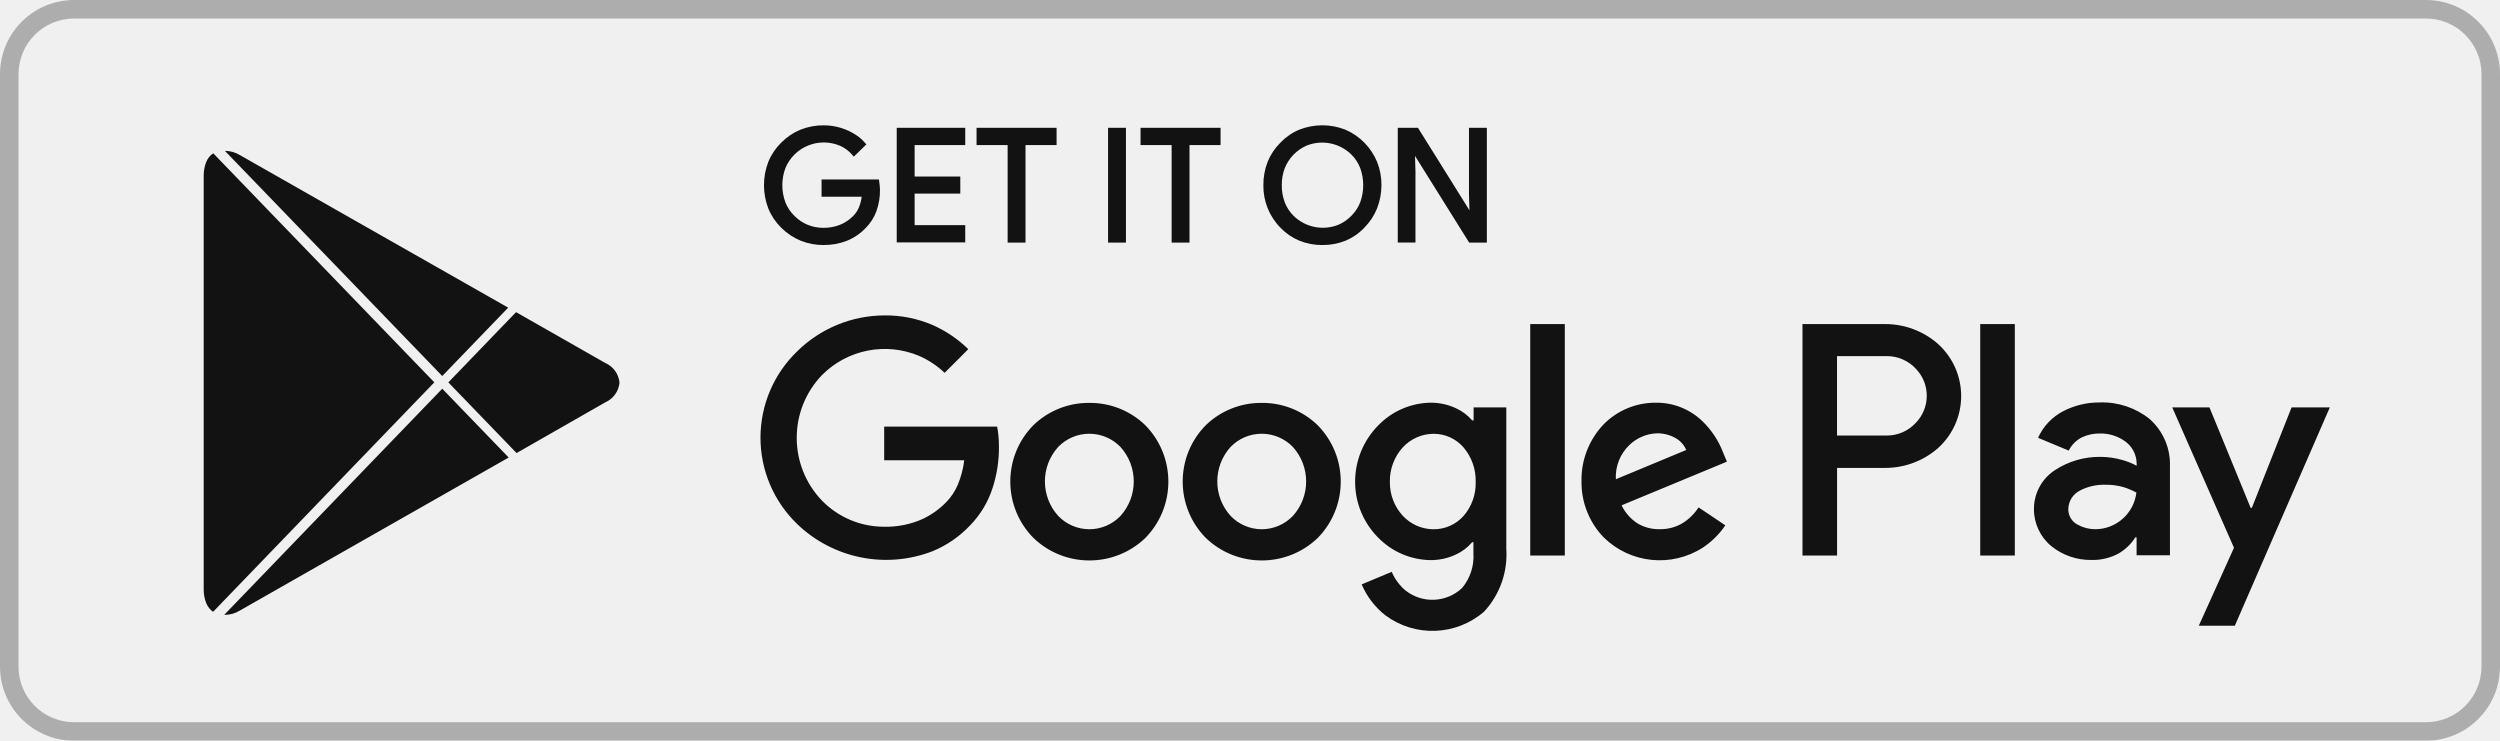
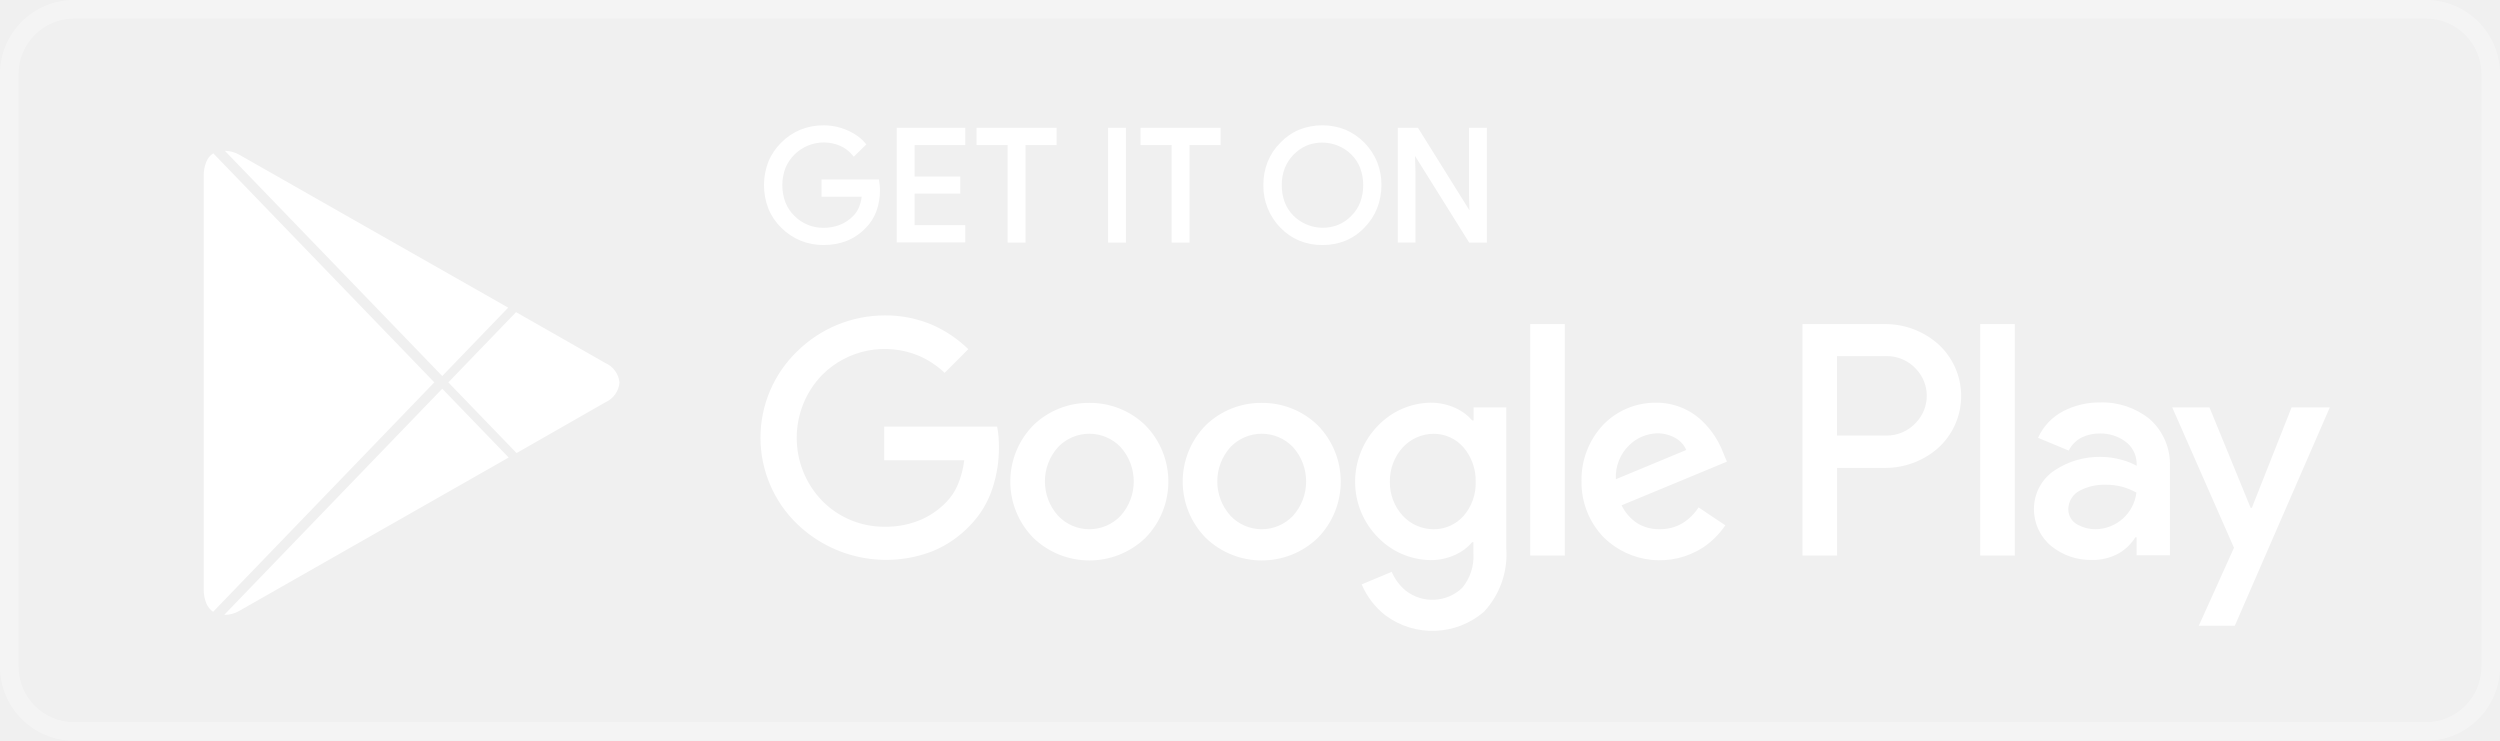
<svg xmlns="http://www.w3.org/2000/svg" width="135" height="40" viewBox="0 0 135 40" fill="none">
-   <g clip-path="url(#clip0_2481_7515)" fill="#121212">
+   <g clip-path="url(#clip0_2481_7515)" fill="white">
    <path opacity=".3" d="M131 40H4a4.004 4.004 0 01-4-4V4a4.005 4.005 0 014-4h127a4.003 4.003 0 014 4v32a4.004 4.004 0 01-4 4zM4 1a3.003 3.003 0 00-3 3v32a3.003 3.003 0 003 3h127a3.002 3.002 0 003-3V4a3.002 3.002 0 00-3-3H4z" />
    <path d="M11.506 33.039l5.974-6.196 5.973-6.196-5.968-6.184-5.969-6.185a.974.974 0 00-.377.464c-.096.24-.144.498-.139.758v22.329c-.003.255.044.507.138.744.076.187.204.349.368.466zm12.376-12.734l1.78-1.846 1.78-1.846-7.248-4.12-7.246-4.122a1.573 1.573 0 00-.804-.225l5.868 6.079 5.868 6.079h.002zm0 .686l-5.887 6.105-5.887 6.106a1.539 1.539 0 00.841-.231l7.26-4.133 7.26-4.132-1.793-1.857-1.794-1.858zm8.808-1.387l-2.41-1.374-2.413-1.374-1.828 1.896-1.828 1.897 1.842 1.908 1.842 1.908 2.397-1.37 2.397-1.37a1.289 1.289 0 00.764-1.062 1.283 1.283 0 00-.763-1.06zm38.721-6.372a3.235 3.235 0 01-1.249-.236 3.03 3.03 0 01-1.022-.704 3.202 3.202 0 01-.918-2.295c-.004-.43.074-.857.23-1.258a3.08 3.08 0 01.688-1.033 3.012 3.012 0 011.02-.704c.8-.315 1.69-.315 2.49 0a3.24 3.24 0 011.718 1.752c.156.396.234.818.23 1.243 0 .431-.08.858-.238 1.26a3.112 3.112 0 01-.68 1.032 2.986 2.986 0 01-1.02.707c-.396.16-.821.24-1.249.236zm-26.935 0a3.257 3.257 0 01-1.237-.233 3.219 3.219 0 01-1.045-.695 3.086 3.086 0 01-.703-1.04 3.507 3.507 0 010-2.53c.161-.39.4-.744.703-1.04a3.118 3.118 0 011.036-.693c.397-.158.82-.237 1.246-.233a3.18 3.18 0 011.82.568c.158.112.3.243.425.39l.03.036.03.036-.338.332-.338.33-.035-.04-.035-.041a1.805 1.805 0 00-.674-.508 2.244 2.244 0 00-2.95 1.207 2.662 2.662 0 000 1.848c.11.278.278.529.492.737a2.169 2.169 0 001.563.639c.303.003.605-.05.887-.16a2.1 2.1 0 00.72-.48c.128-.128.23-.28.302-.447a2.1 2.1 0 00.156-.592h-2.167V9.69h3.097l.007.042.006.043c.011.078.022.158.03.237.01.076.014.154.015.23.006.398-.06.792-.194 1.166a2.49 2.49 0 01-.58.905 2.883 2.883 0 01-1.007.687c-.401.157-.83.236-1.262.23zM80.29 13.1h-.955l-1.462-2.34-1.463-2.341.012.42.013.423v3.835h-.955V6.9h1.09l.015.024.014.024 1.376 2.204 1.375 2.205-.012-.42-.013-.42V6.9h.965v6.2zm-16.055 0h-.967V7.833H61.59V6.9h4.321v.933h-1.678V13.1h.002zm-3.434 0h-.965V6.9h.965v6.2zm-5.423 0h-.966V7.833h-1.678V6.9h4.322v.933h-1.678V13.1zm-3.255-.01h-3.7V6.9h3.7v.933H49.39v1.7h2.466v.923H49.39v1.7h2.733v.934zm17.726-1.44a2.258 2.258 0 002.42.489c.267-.113.507-.279.707-.488.21-.208.372-.458.478-.733a2.714 2.714 0 000-1.837 2.084 2.084 0 00-.475-.732 2.257 2.257 0 00-2.42-.488 2.25 2.25 0 00-1.183 1.22 2.53 2.53 0 00-.16.919c-.004.313.05.625.158.919.105.275.267.524.475.732v-.001zm-1.716 10.106a4.285 4.285 0 00-3.017 1.202 4.336 4.336 0 00.004 6.096 4.364 4.364 0 006.03.003 4.345 4.345 0 000-6.1 4.285 4.285 0 00-3.017-1.201zm0 6.823a2.33 2.33 0 01-1.683-.723 2.773 2.773 0 010-3.72 2.34 2.34 0 013.366 0 2.78 2.78 0 010 3.724 2.334 2.334 0 01-1.683.719zm-9.31-6.823a4.285 4.285 0 00-3.017 1.202 4.336 4.336 0 00.005 6.096 4.364 4.364 0 006.03.003 4.345 4.345 0 000-6.1 4.287 4.287 0 00-3.018-1.201zm0 6.823a2.33 2.33 0 01-1.682-.723 2.773 2.773 0 010-3.72 2.34 2.34 0 013.366 0 2.78 2.78 0 010 3.724 2.33 2.33 0 01-1.684.719zm-11.077-5.524v1.8h4.322c-.053.454-.17.898-.347 1.32a3.03 3.03 0 01-.63.947 4.38 4.38 0 01-1.259.899 4.83 4.83 0 01-2.076.423 4.676 4.676 0 01-3.362-1.404 4.893 4.893 0 010-6.793 4.78 4.78 0 015.236-1.03c.51.223.976.533 1.38.915l.64-.638.637-.64a6.58 6.58 0 00-1.91-1.297 6.412 6.412 0 00-2.61-.525 6.74 6.74 0 00-4.717 1.938 6.476 6.476 0 000 9.33 6.933 6.933 0 007.322 1.46 5.837 5.837 0 002.005-1.381 5.14 5.14 0 001.23-2.05 7.016 7.016 0 00.336-2.172c0-.21-.008-.41-.024-.598a4.454 4.454 0 00-.075-.524h-6.1l.002.009v.01zm45.31 1.4a4.681 4.681 0 00-1.127-1.712 3.561 3.561 0 00-2.517-.997 3.918 3.918 0 00-2.826 1.178A4.333 4.333 0 0085.401 26a4.27 4.27 0 001.203 3.023 4.313 4.313 0 005.346.55 4.386 4.386 0 001.217-1.206l-.722-.484-.722-.484c-.223.346-.52.638-.87.855a2.332 2.332 0 01-1.22.322c-.43.012-.856-.1-1.225-.324a2.417 2.417 0 01-.842-.965l2.844-1.178 2.844-1.18-.1-.235-.098-.238zm-5.8 1.423a2.378 2.378 0 01.74-1.856c.4-.383.928-.604 1.481-.623a1.98 1.98 0 01.99.25c.264.144.472.373.59.65l-1.9.79-1.9.789zM82.632 30H84.5V17.5h-1.868V30zm-3.067-7.3h-.068a2.602 2.602 0 00-.896-.665 3.203 3.203 0 00-1.348-.29 4.014 4.014 0 00-2.834 1.234 4.316 4.316 0 00-1.243 3.034 4.266 4.266 0 001.24 3.013 4.028 4.028 0 002.837 1.22c.464.002.922-.097 1.343-.291.347-.157.654-.387.901-.676h.068v.61a2.651 2.651 0 01-.609 1.859 2.337 2.337 0 01-3.05.144 2.663 2.663 0 01-.753-1.014l-.81.339-.813.34c.28.659.723 1.235 1.287 1.676a4.263 4.263 0 005.322-.203 4.535 4.535 0 001.201-3.397V22h-1.765v.7h-.01zm-2.145 5.88a2.282 2.282 0 01-1.667-.725 2.651 2.651 0 01-.7-1.841 2.688 2.688 0 01.7-1.858 2.276 2.276 0 011.667-.731 2.13 2.13 0 011.612.736 2.77 2.77 0 01.655 1.853c.022.673-.21 1.33-.649 1.84a2.149 2.149 0 01-1.618.726zM101.8 17.5h-4.466V30h1.868v-4.733h2.601a4.318 4.318 0 002.825-1.047 3.788 3.788 0 00.003-5.667A4.315 4.315 0 00101.8 17.5zm.055 6.02h-2.656v-4.29h2.656a2.13 2.13 0 011.62.702 2.1 2.1 0 01-.004 2.883 2.13 2.13 0 01-1.616.705zm11.534-1.788a4.215 4.215 0 00-1.96.464 3.008 3.008 0 00-1.374 1.446l.828.345.828.344a1.6 1.6 0 01.724-.72c.306-.141.64-.21.976-.203.479-.006.948.14 1.338.418a1.493 1.493 0 01.63 1.193v.132a3.644 3.644 0 00-.768-.31 4.29 4.29 0 00-1.177-.17 4.379 4.379 0 00-2.471.719 2.496 2.496 0 00-1.13 2.093 2.577 2.577 0 00.937 2.007 3.37 3.37 0 002.162.748 2.908 2.908 0 001.498-.365 2.65 2.65 0 00.879-.857h.067v.968h1.801v-4.788a3.265 3.265 0 00-1.095-2.568 4.075 4.075 0 00-2.693-.896zm-.235 6.846a1.974 1.974 0 01-.962-.246.932.932 0 01-.504-.822 1.144 1.144 0 01.647-1.03 2.815 2.815 0 011.331-.304c.33-.007.658.034.976.12.251.077.493.178.724.302a2.247 2.247 0 01-2.212 1.98zM123.745 22l-1.072 2.71-1.072 2.71h-.068l-1.11-2.71-1.112-2.71h-2.01l1.667 3.79 1.667 3.789-.95 2.106-.951 2.106h1.946l2.564-5.896L125.81 22h-2.065zm-16.813 8h1.868V17.5h-1.868V30z" />
  </g>
  <defs>
    <clipPath id="clip0_2481_7515">
      <path fill="#fff" d="M0 0h135v40H0z" />
    </clipPath>
  </defs>
</svg>
